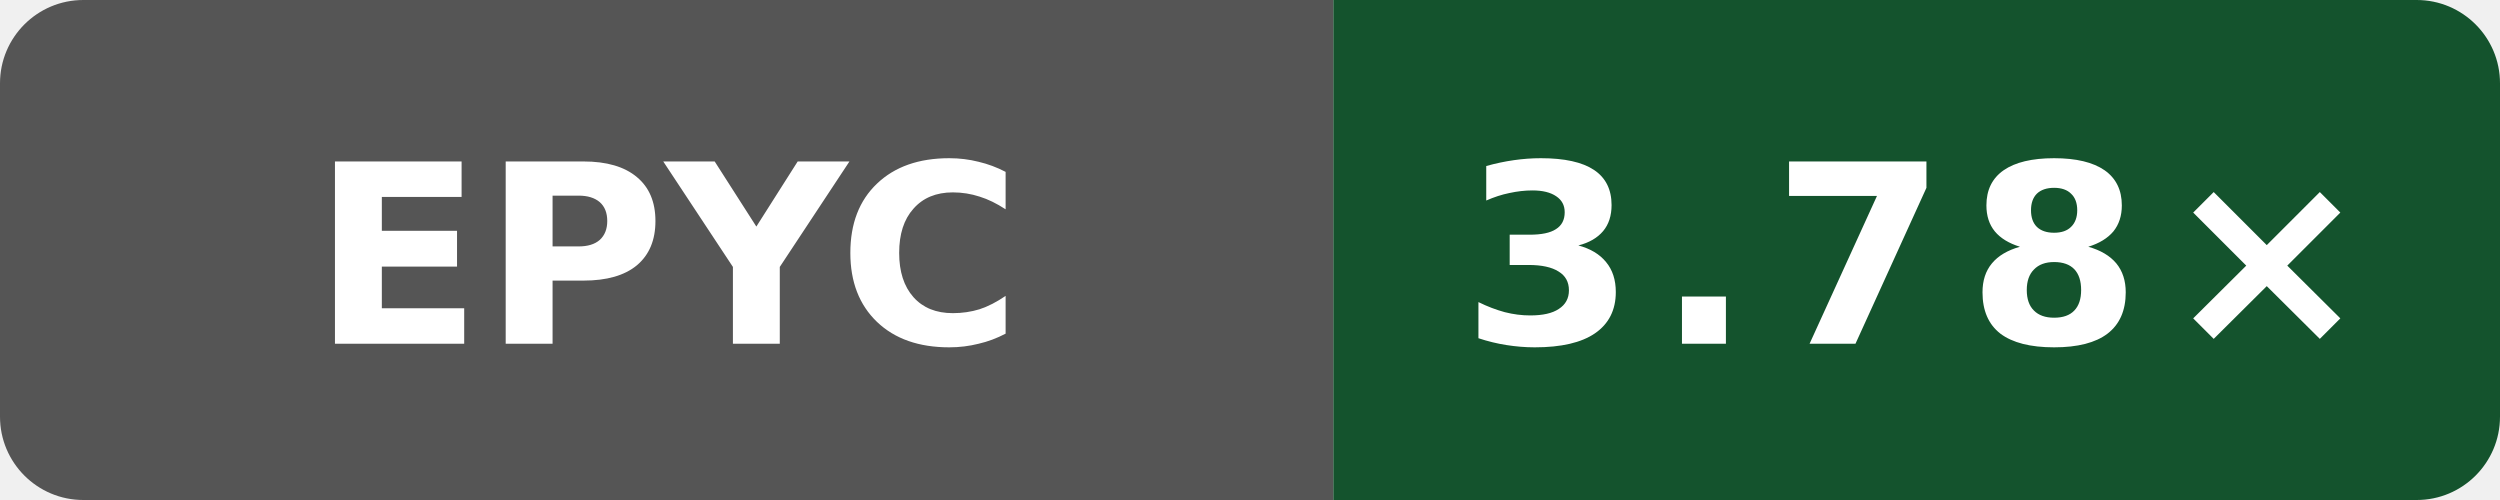
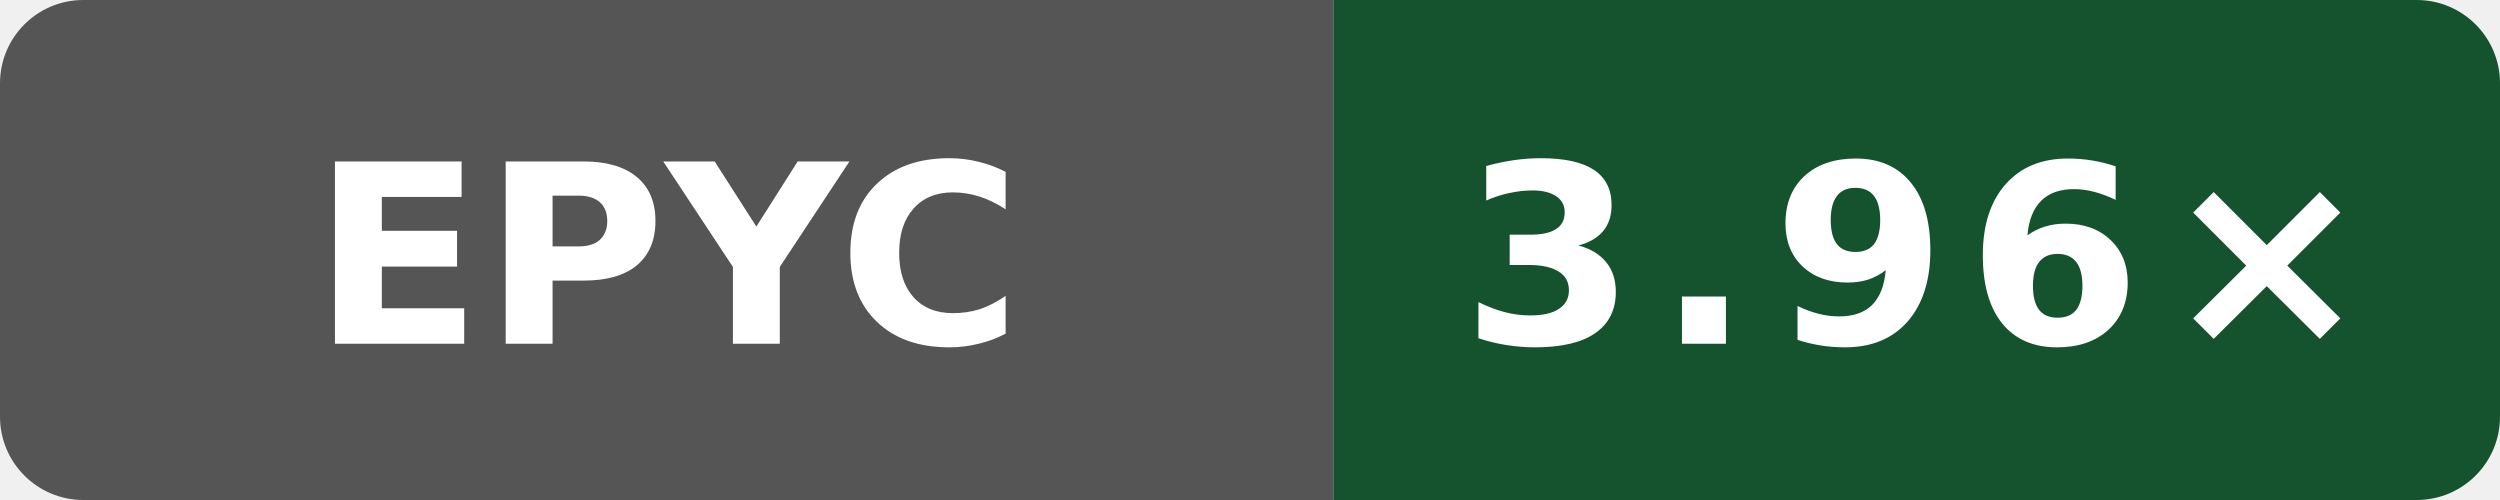
- <svg xmlns="http://www.w3.org/2000/svg" data-original-label="Public O3 compile vs clang; AMD EPYC 9V45 96-Core Processor; revision b858d4082cddcb8e1e930d786f3f1139c6996e6d" data-original-message="3.78×" width="120" height="24" viewBox="0 0 120 24" role="img" aria-label="Public O3 compile vs clang; AMD EPYC 9V45 96-Core Processor; revision b858d4082cddcb8e1e930d786f3f1139c6996e6d; measured b858d4082cddcb8e1e930d786f3f1139c6996e6d; 4 commits behind main: 3.78×">
+ <svg xmlns="http://www.w3.org/2000/svg" data-original-label="Public O3 compile vs clang; AMD EPYC 9V74 80-Core Processor; revision b81455bc7d42635d12519c11c3788a20b5fad2f4" data-original-message="3.96×" width="120" height="24" viewBox="0 0 120 24" role="img" aria-label="Public O3 compile vs clang; AMD EPYC 9V74 80-Core Processor; revision b81455bc7d42635d12519c11c3788a20b5fad2f4; measured b81455bc7d42635d12519c11c3788a20b5fad2f4; 0 commits behind main: 3.96×">
  <defs>
    <clipPath id="badge">
      <rect width="120" height="24" rx="4" />
    </clipPath>
  </defs>
  <g clip-path="url(#badge)">
    <rect width="64" height="24" fill="#555" />
    <rect x="64" width="56" height="24" fill="#14532d" />
  </g>
  <text x="32" y="16.5" fill="#fff" text-anchor="middle" font-family="Verdana,Geneva,DejaVu Sans,sans-serif" font-size="12" font-weight="700" textLength="31" lengthAdjust="spacingAndGlyphs">EPYC</text>
-   <text x="92" y="16.5" fill="#fff" text-anchor="middle" font-family="Verdana,Geneva,DejaVu Sans,sans-serif" font-size="12" font-weight="700" letter-spacing="1" textLength="39" lengthAdjust="spacingAndGlyphs">3.78×</text>
+   <text x="92" y="16.5" fill="#fff" text-anchor="middle" font-family="Verdana,Geneva,DejaVu Sans,sans-serif" font-size="12" font-weight="700" letter-spacing="1" textLength="39" lengthAdjust="spacingAndGlyphs">3.96×</text>
</svg>
